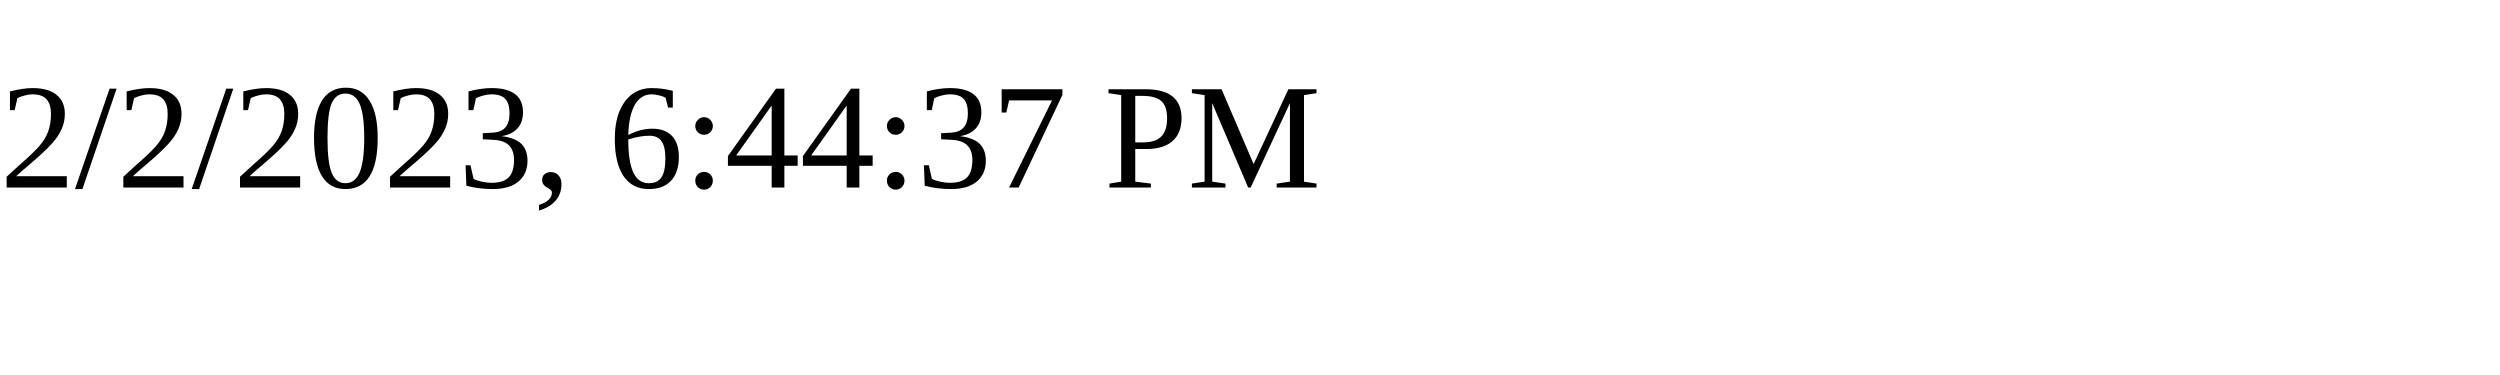
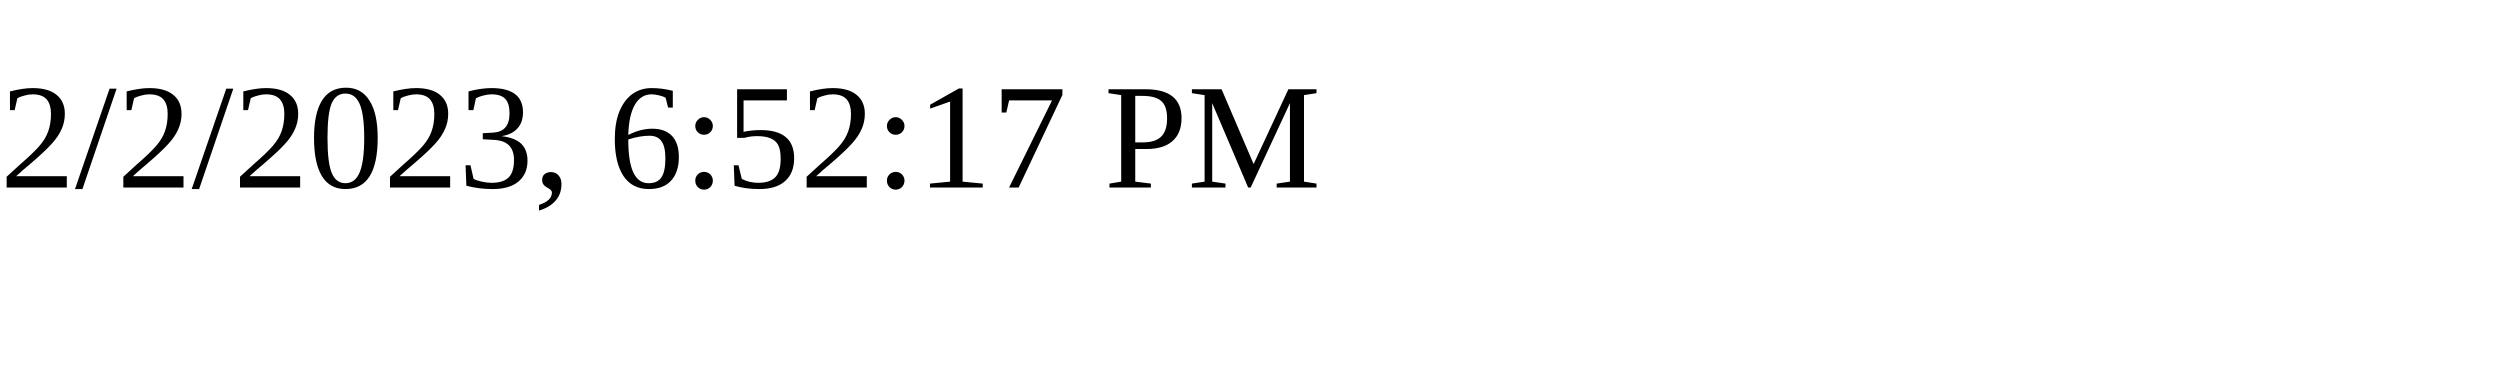
<svg xmlns="http://www.w3.org/2000/svg" height="30" width="200">
-   <text x="0" y="15">2/2/2023, 6:44:37 PM</text>
+   <text x="0" y="15">2/2/2023, 6:52:17 PM</text>
</svg>
